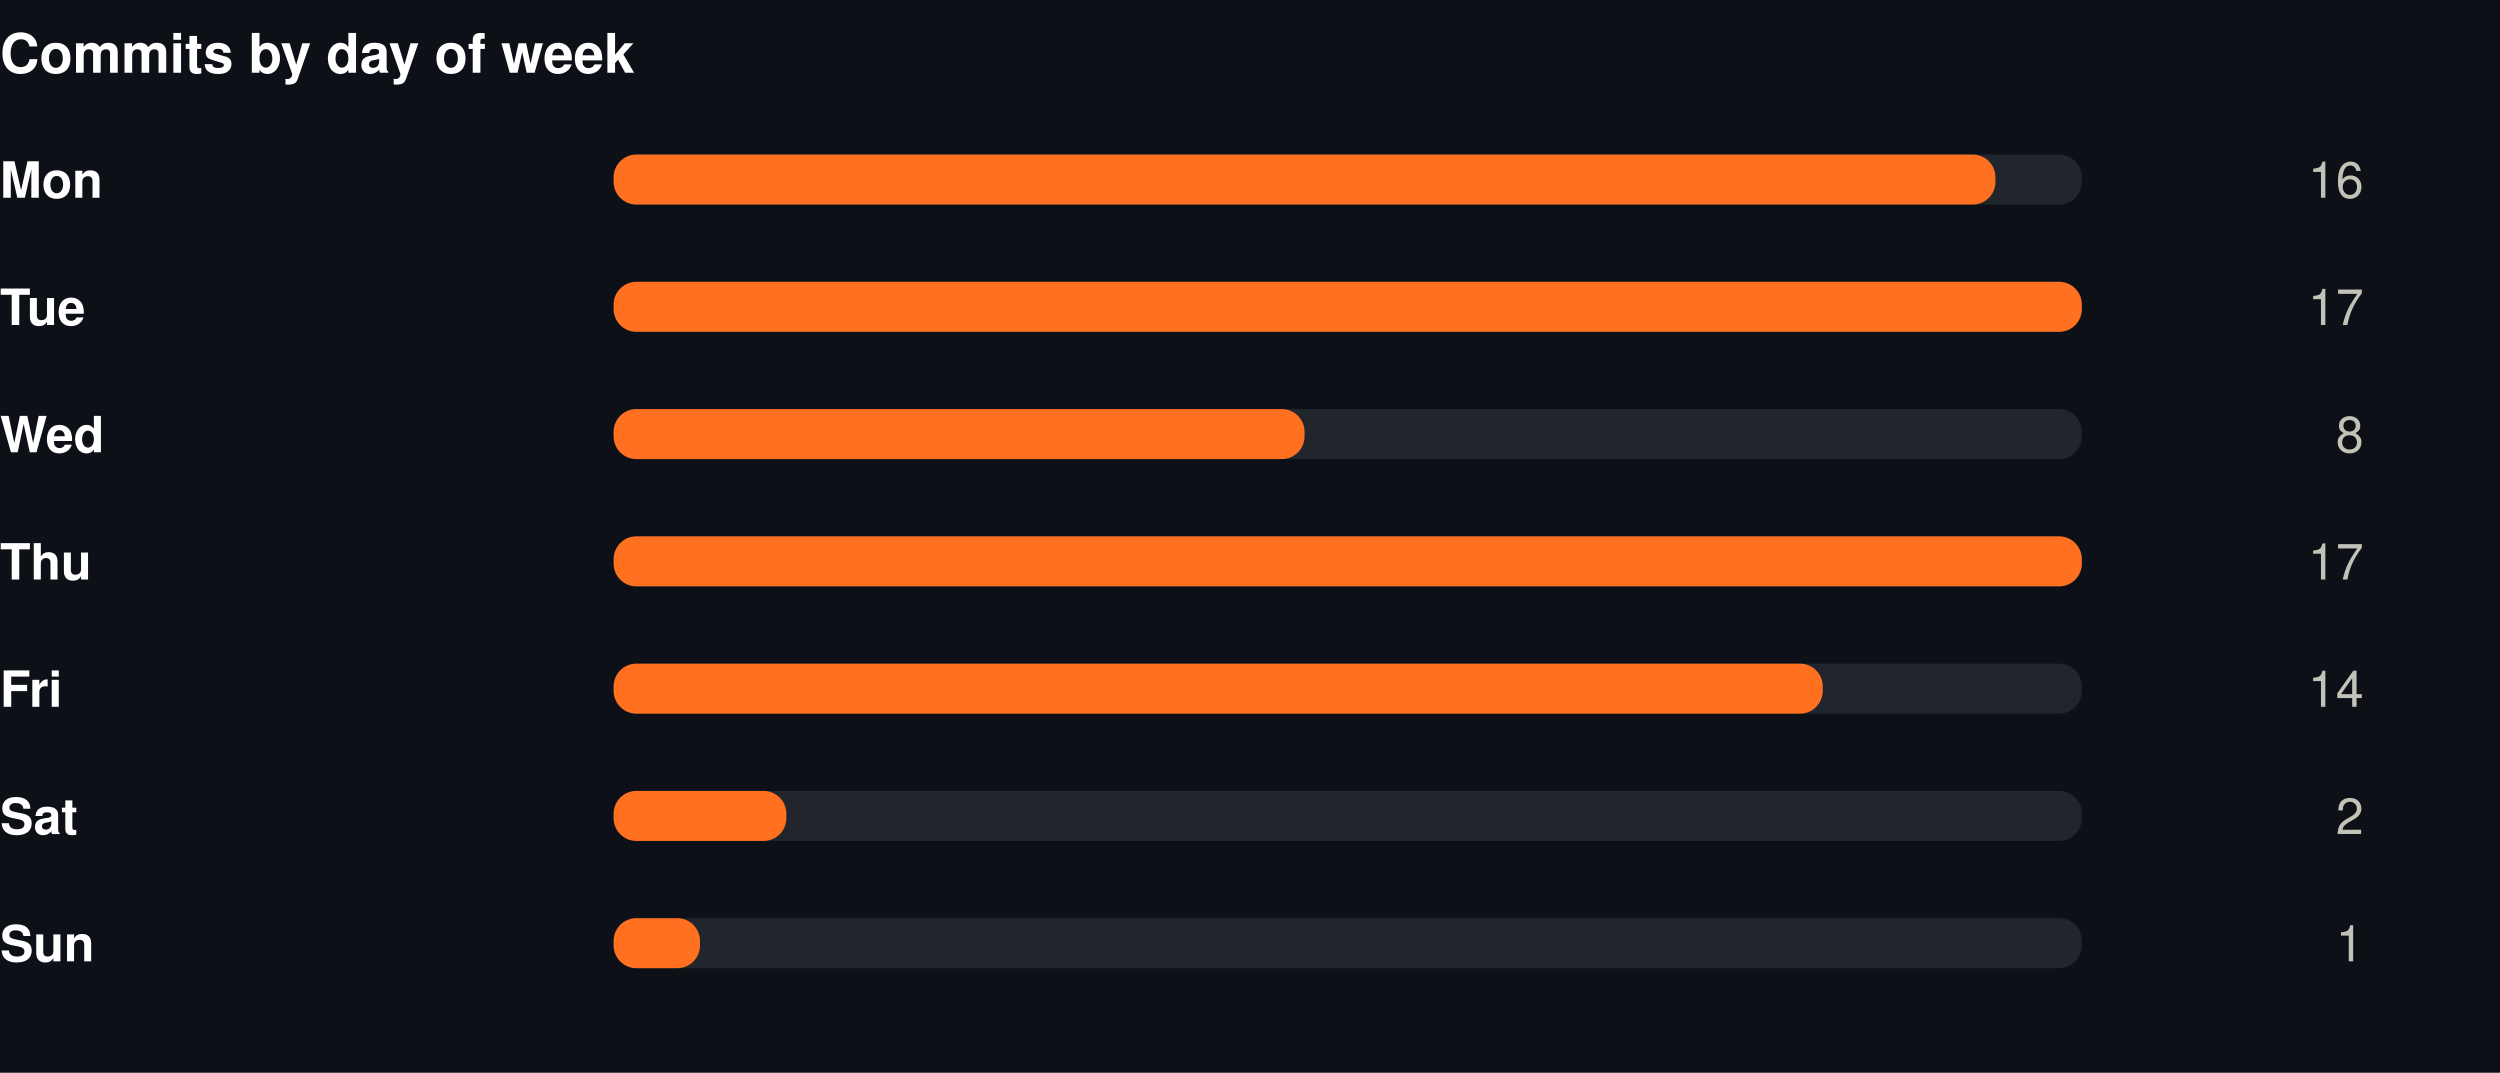
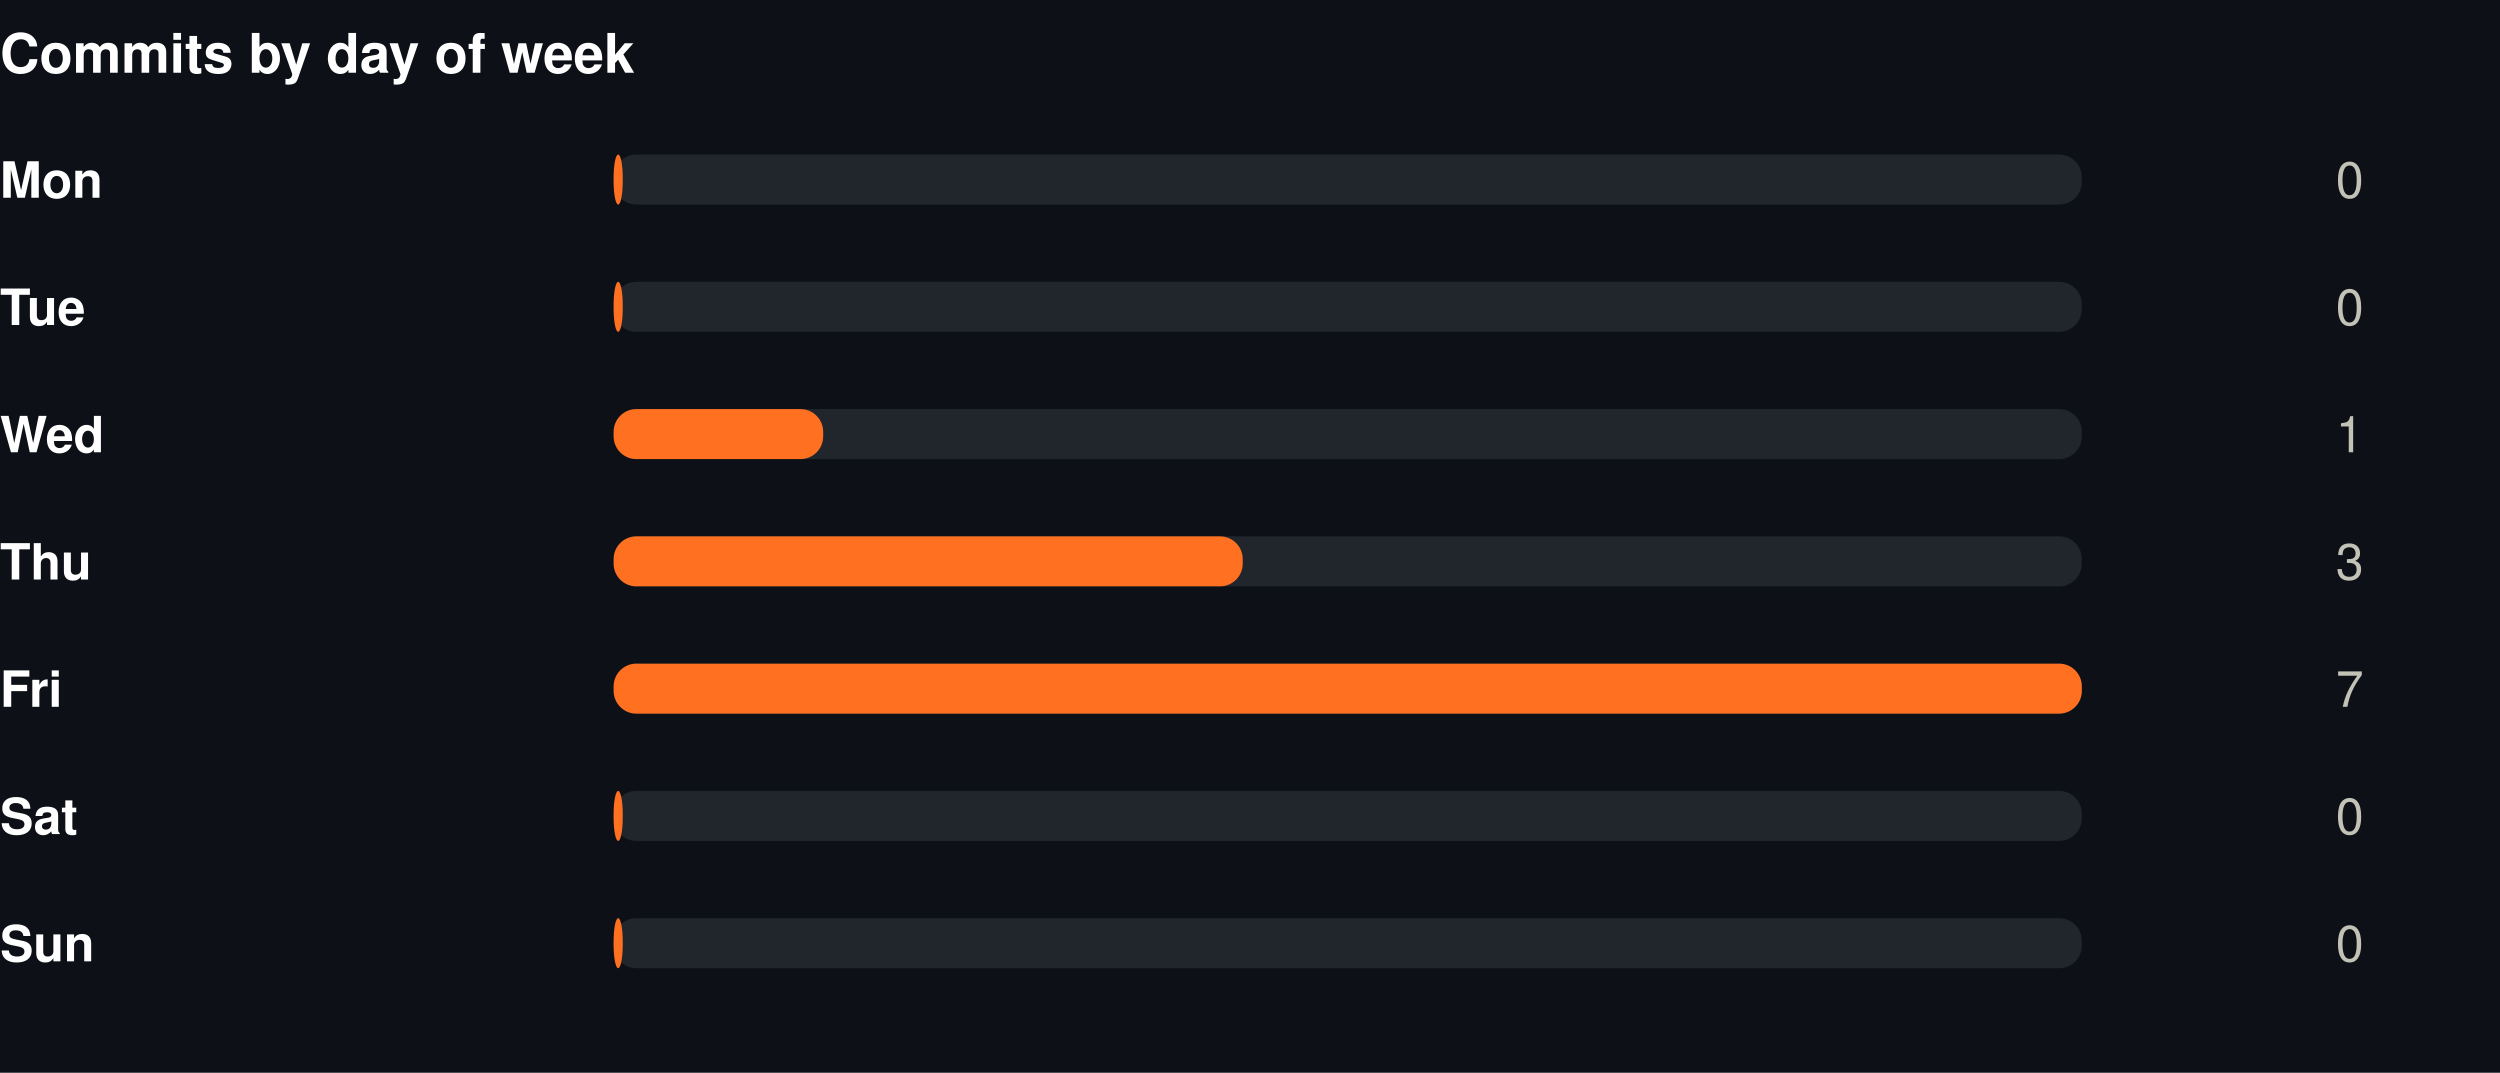
<svg xmlns="http://www.w3.org/2000/svg" width="550" height="236" viewBox="0 0 550 236" role="img">
  <rect width="550" height="236" fill="#0d1117" />
  <style>
@keyframes grow{from{transform:scaleX(0)}}
@keyframes rise{from{opacity:0;transform:translateY(9px)}}
@keyframes fade{from{opacity:0}}
@keyframes draw{to{stroke-dashoffset:0}}
.bar{transform-box:fill-box;transform-origin:left center;animation:grow .9s cubic-bezier(.22,1,.36,1) var(--d,0s) both}
.rise{animation:rise .7s cubic-bezier(.22,1,.36,1) var(--d,0s) both}
.fade{animation:fade .8s ease-out var(--d,0s) both}
.draw{animation:draw 1.7s ease-out .1s both}
@media (prefers-reduced-motion:reduce){
.bar,.rise,.fade,.draw{animation:none;transform:none;opacity:1;stroke-dashoffset:0}
}
</style>
  <g transform="translate(0,0)">
    <text x="0" y="16" font-family="-apple-system,BlinkMacSystemFont,'Segoe UI',Helvetica,Arial,sans-serif" font-size="12" font-weight="700" fill="#ffffff" text-anchor="start">Commits by day of week</text>
    <text x="0" y="43.5" font-family="-apple-system,BlinkMacSystemFont,'Segoe UI',Helvetica,Arial,sans-serif" font-size="11" font-weight="600" fill="#ffffff" text-anchor="start">Mon</text>
    <rect x="135" y="34" width="323" height="11" rx="5" fill="#21262d" />
-     <rect class="bar" style="--d:0.00s" x="135" y="34" width="304.0" height="11" rx="5" fill="#FF7021" />
+     <rect class="bar" style="--d:0.00s" x="135" y="34" width="2.0" height="11" rx="5" fill="#FF7021" />
    <g class="fade" style="--d:0.00s">
-       <text x="520" y="43.5" font-family="-apple-system,BlinkMacSystemFont,'Segoe UI',Helvetica,Arial,sans-serif" font-size="11" font-weight="400" fill="#c3c2b7" text-anchor="end">16</text>
+       <text x="520" y="43.5" font-family="-apple-system,BlinkMacSystemFont,'Segoe UI',Helvetica,Arial,sans-serif" font-size="11" font-weight="400" fill="#c3c2b7" text-anchor="end">0</text>
    </g>
    <text x="0" y="71.5" font-family="-apple-system,BlinkMacSystemFont,'Segoe UI',Helvetica,Arial,sans-serif" font-size="11" font-weight="600" fill="#ffffff" text-anchor="start">Tue</text>
    <rect x="135" y="62" width="323" height="11" rx="5" fill="#21262d" />
-     <rect class="bar" style="--d:0.07s" x="135" y="62" width="323.0" height="11" rx="5" fill="#FF7021" />
+     <rect class="bar" style="--d:0.07s" x="135" y="62" width="2.0" height="11" rx="5" fill="#FF7021" />
    <g class="fade" style="--d:0.07s">
-       <text x="520" y="71.5" font-family="-apple-system,BlinkMacSystemFont,'Segoe UI',Helvetica,Arial,sans-serif" font-size="11" font-weight="400" fill="#c3c2b7" text-anchor="end">17</text>
+       <text x="520" y="71.5" font-family="-apple-system,BlinkMacSystemFont,'Segoe UI',Helvetica,Arial,sans-serif" font-size="11" font-weight="400" fill="#c3c2b7" text-anchor="end">0</text>
    </g>
    <text x="0" y="99.5" font-family="-apple-system,BlinkMacSystemFont,'Segoe UI',Helvetica,Arial,sans-serif" font-size="11" font-weight="600" fill="#ffffff" text-anchor="start">Wed</text>
    <rect x="135" y="90" width="323" height="11" rx="5" fill="#21262d" />
-     <rect class="bar" style="--d:0.14s" x="135" y="90" width="152.0" height="11" rx="5" fill="#FF7021" />
+     <rect class="bar" style="--d:0.14s" x="135" y="90" width="46.1" height="11" rx="5" fill="#FF7021" />
    <g class="fade" style="--d:0.14s">
-       <text x="520" y="99.5" font-family="-apple-system,BlinkMacSystemFont,'Segoe UI',Helvetica,Arial,sans-serif" font-size="11" font-weight="400" fill="#c3c2b7" text-anchor="end">8</text>
+       <text x="520" y="99.5" font-family="-apple-system,BlinkMacSystemFont,'Segoe UI',Helvetica,Arial,sans-serif" font-size="11" font-weight="400" fill="#c3c2b7" text-anchor="end">1</text>
    </g>
    <text x="0" y="127.5" font-family="-apple-system,BlinkMacSystemFont,'Segoe UI',Helvetica,Arial,sans-serif" font-size="11" font-weight="600" fill="#ffffff" text-anchor="start">Thu</text>
    <rect x="135" y="118" width="323" height="11" rx="5" fill="#21262d" />
-     <rect class="bar" style="--d:0.21s" x="135" y="118" width="323.0" height="11" rx="5" fill="#FF7021" />
+     <rect class="bar" style="--d:0.21s" x="135" y="118" width="138.4" height="11" rx="5" fill="#FF7021" />
    <g class="fade" style="--d:0.21s">
-       <text x="520" y="127.5" font-family="-apple-system,BlinkMacSystemFont,'Segoe UI',Helvetica,Arial,sans-serif" font-size="11" font-weight="400" fill="#c3c2b7" text-anchor="end">17</text>
+       <text x="520" y="127.5" font-family="-apple-system,BlinkMacSystemFont,'Segoe UI',Helvetica,Arial,sans-serif" font-size="11" font-weight="400" fill="#c3c2b7" text-anchor="end">3</text>
    </g>
    <text x="0" y="155.5" font-family="-apple-system,BlinkMacSystemFont,'Segoe UI',Helvetica,Arial,sans-serif" font-size="11" font-weight="600" fill="#ffffff" text-anchor="start">Fri</text>
    <rect x="135" y="146" width="323" height="11" rx="5" fill="#21262d" />
-     <rect class="bar" style="--d:0.28s" x="135" y="146" width="266.0" height="11" rx="5" fill="#FF7021" />
+     <rect class="bar" style="--d:0.28s" x="135" y="146" width="323.0" height="11" rx="5" fill="#FF7021" />
    <g class="fade" style="--d:0.28s">
-       <text x="520" y="155.5" font-family="-apple-system,BlinkMacSystemFont,'Segoe UI',Helvetica,Arial,sans-serif" font-size="11" font-weight="400" fill="#c3c2b7" text-anchor="end">14</text>
+       <text x="520" y="155.5" font-family="-apple-system,BlinkMacSystemFont,'Segoe UI',Helvetica,Arial,sans-serif" font-size="11" font-weight="400" fill="#c3c2b7" text-anchor="end">7</text>
    </g>
    <text x="0" y="183.5" font-family="-apple-system,BlinkMacSystemFont,'Segoe UI',Helvetica,Arial,sans-serif" font-size="11" font-weight="600" fill="#ffffff" text-anchor="start">Sat</text>
    <rect x="135" y="174" width="323" height="11" rx="5" fill="#21262d" />
-     <rect class="bar" style="--d:0.35s" x="135" y="174" width="38.0" height="11" rx="5" fill="#FF7021" />
+     <rect class="bar" style="--d:0.35s" x="135" y="174" width="2.0" height="11" rx="5" fill="#FF7021" />
    <g class="fade" style="--d:0.35s">
-       <text x="520" y="183.5" font-family="-apple-system,BlinkMacSystemFont,'Segoe UI',Helvetica,Arial,sans-serif" font-size="11" font-weight="400" fill="#c3c2b7" text-anchor="end">2</text>
+       <text x="520" y="183.5" font-family="-apple-system,BlinkMacSystemFont,'Segoe UI',Helvetica,Arial,sans-serif" font-size="11" font-weight="400" fill="#c3c2b7" text-anchor="end">0</text>
    </g>
    <text x="0" y="211.5" font-family="-apple-system,BlinkMacSystemFont,'Segoe UI',Helvetica,Arial,sans-serif" font-size="11" font-weight="600" fill="#ffffff" text-anchor="start">Sun</text>
    <rect x="135" y="202" width="323" height="11" rx="5" fill="#21262d" />
-     <rect class="bar" style="--d:0.42s" x="135" y="202" width="19.0" height="11" rx="5" fill="#FF7021" />
+     <rect class="bar" style="--d:0.42s" x="135" y="202" width="2.0" height="11" rx="5" fill="#FF7021" />
    <g class="fade" style="--d:0.42s">
-       <text x="520" y="211.5" font-family="-apple-system,BlinkMacSystemFont,'Segoe UI',Helvetica,Arial,sans-serif" font-size="11" font-weight="400" fill="#c3c2b7" text-anchor="end">1</text>
+       <text x="520" y="211.5" font-family="-apple-system,BlinkMacSystemFont,'Segoe UI',Helvetica,Arial,sans-serif" font-size="11" font-weight="400" fill="#c3c2b7" text-anchor="end">0</text>
    </g>
  </g>
</svg>
